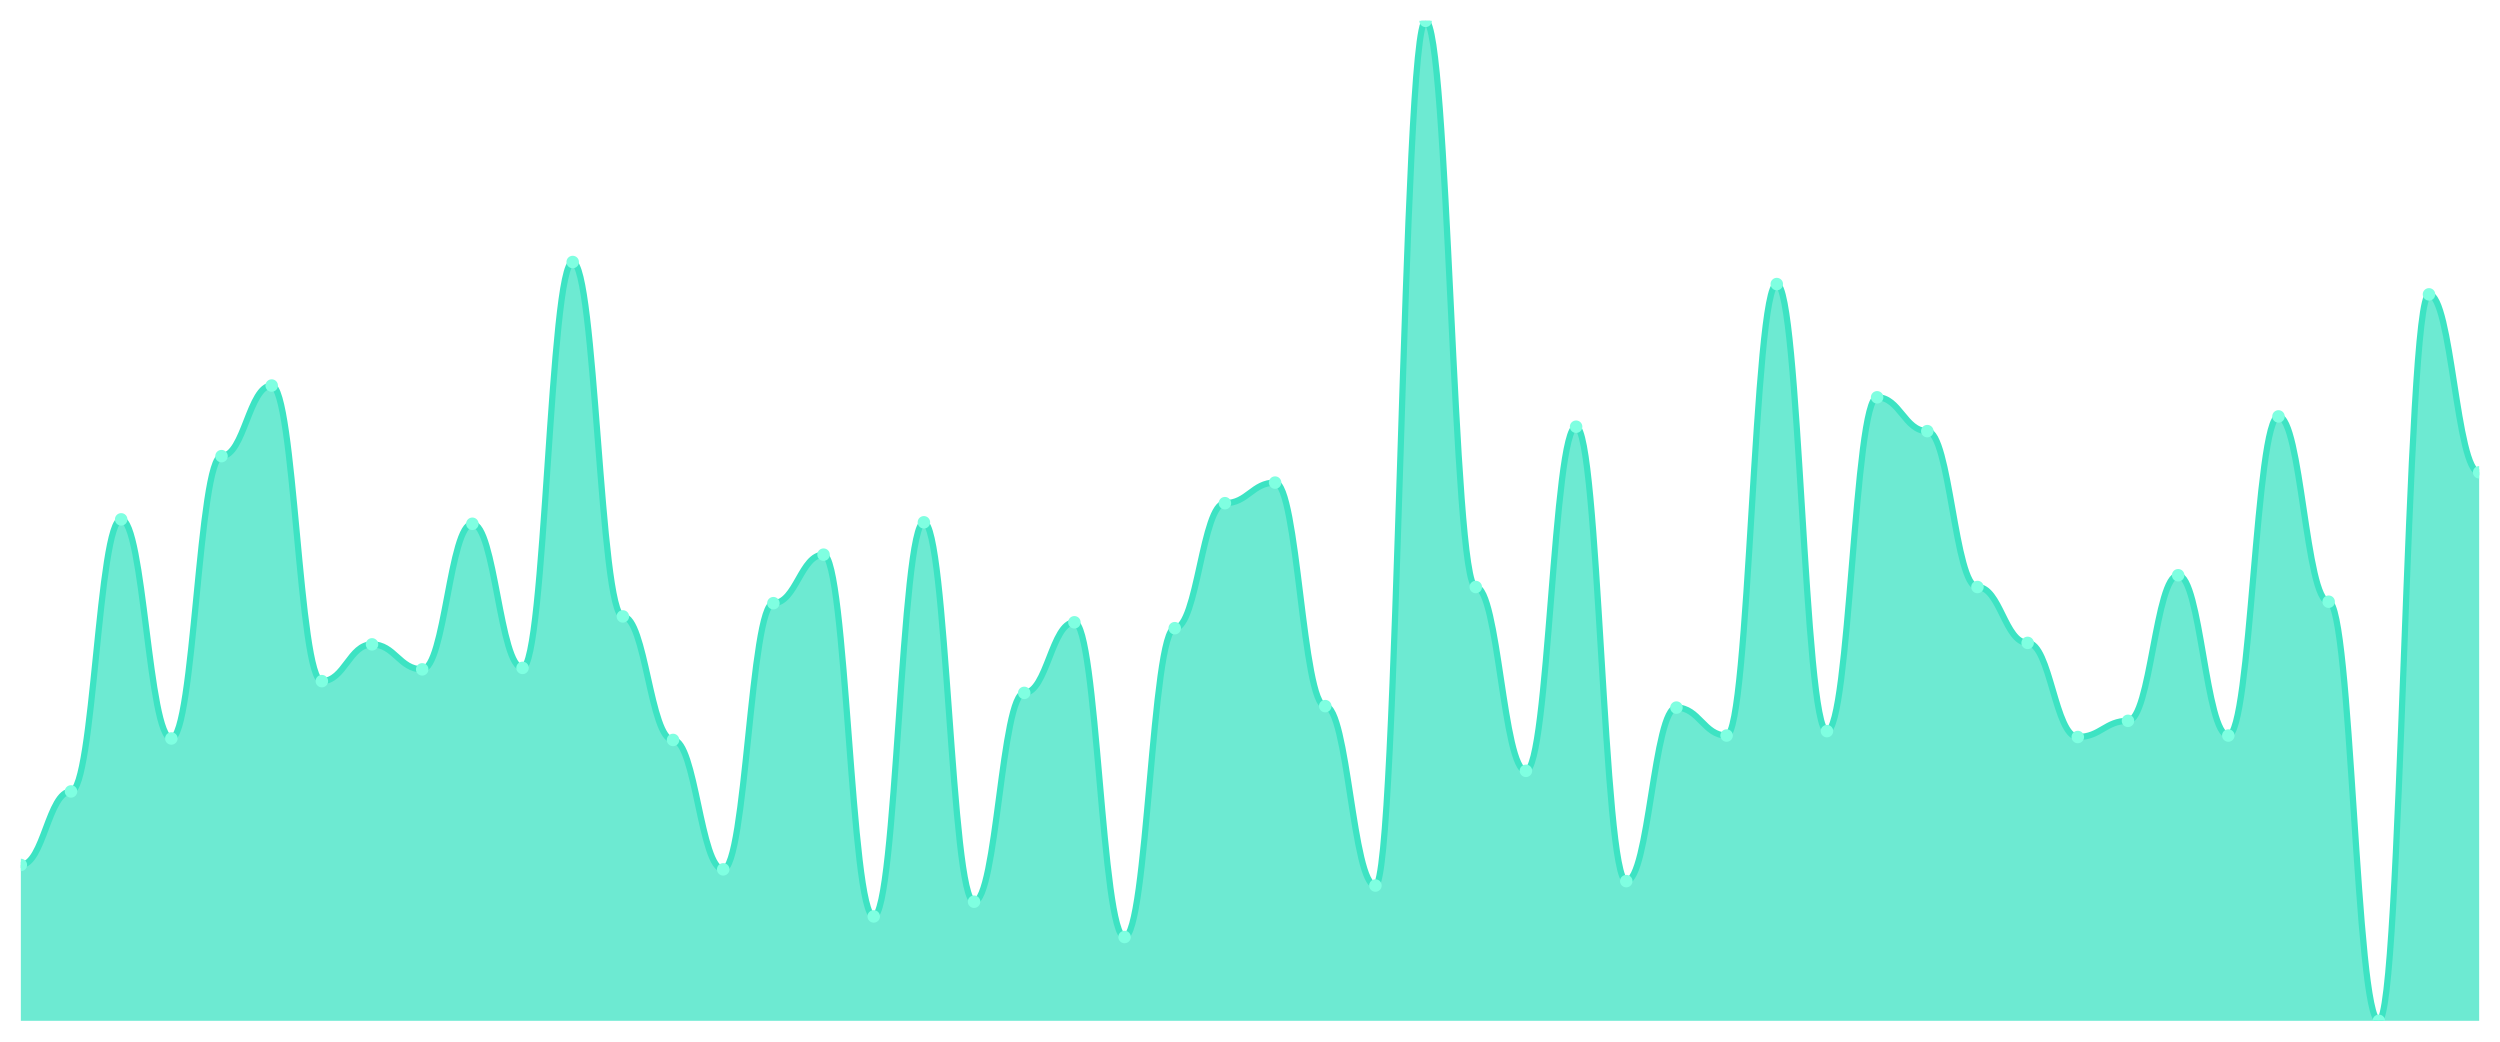
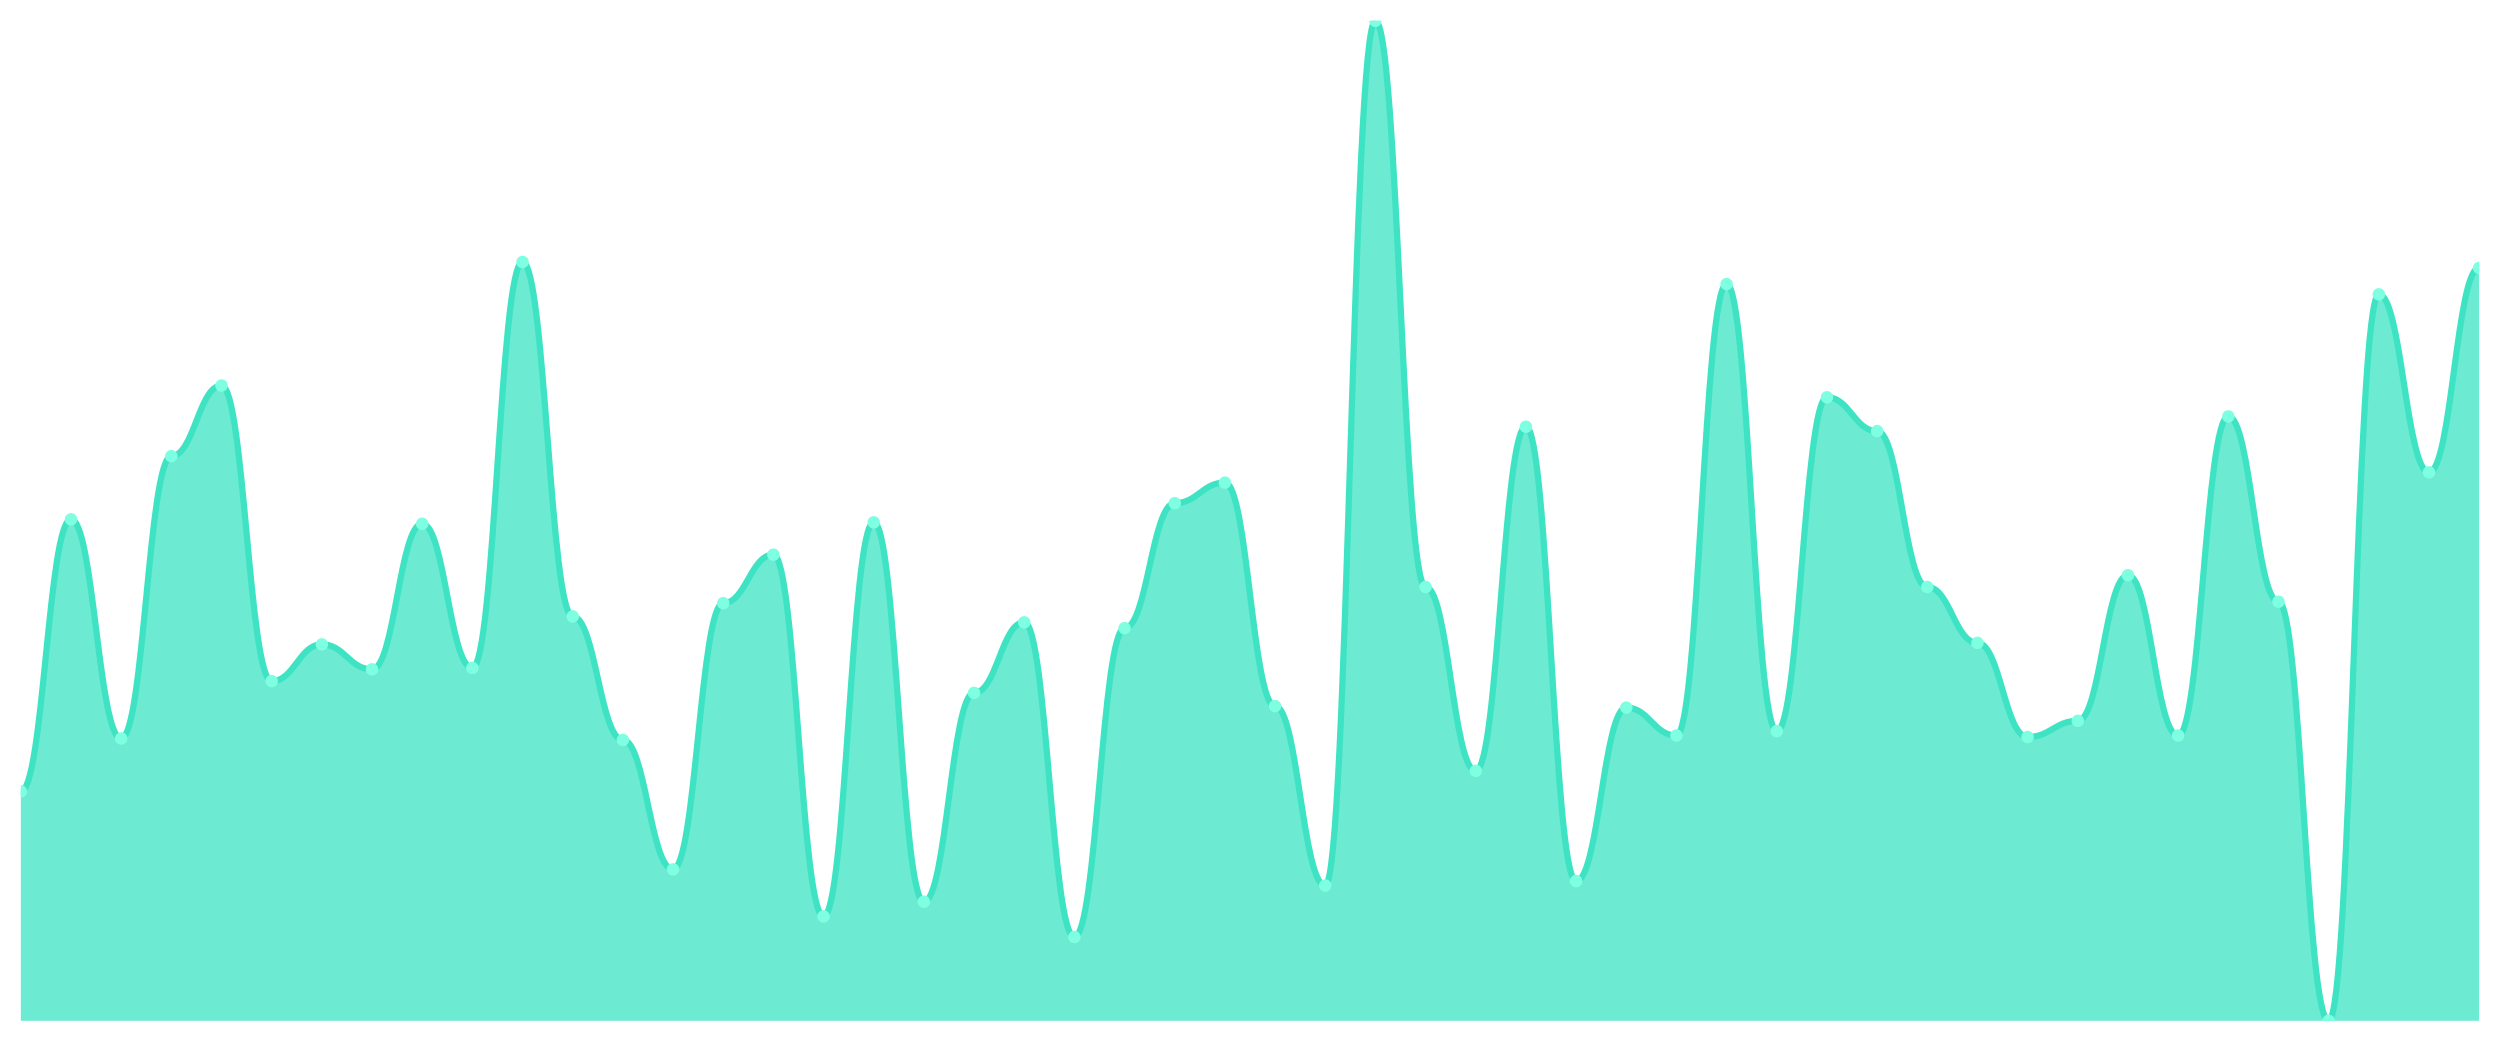
<svg xmlns="http://www.w3.org/2000/svg" viewBox="0 0 1200 500" width="1200" height="500">
  <defs>
    <clipPath id="c">
      <rect x="10" y="10" width="1180" height="480" />
    </clipPath>
  </defs>
  <rect width="1200" height="500" fill="none" />
  <g clip-path="url(#c)">
-     <path d="M 10,490 L 10,415.176 C 20.837,415.176 23.245,379.882 34.082,379.882 C 44.918,379.882 47.327,249.294 58.163,249.294 C 69,249.294 71.408,354.471 82.245,354.471 C 93.082,354.471 95.49,218.941 106.327,218.941 C 117.163,218.941 119.571,185.059 130.408,185.059 C 141.245,185.059 143.653,326.941 154.49,326.941 C 165.327,326.941 167.735,309.294 178.571,309.294 C 189.408,309.294 191.816,321.294 202.653,321.294 C 213.49,321.294 215.898,251.412 226.735,251.412 C 237.571,251.412 239.98,320.588 250.816,320.588 C 261.653,320.588 264.061,125.765 274.898,125.765 C 285.735,125.765 288.143,295.882 298.98,295.882 C 309.816,295.882 312.224,355.176 323.061,355.176 C 333.898,355.176 336.306,417.294 347.143,417.294 C 357.98,417.294 360.388,289.529 371.224,289.529 C 382.061,289.529 384.469,266.235 395.306,266.235 C 406.143,266.235 408.551,439.882 419.388,439.882 C 430.224,439.882 432.633,250.706 443.469,250.706 C 454.306,250.706 456.714,432.824 467.551,432.824 C 478.388,432.824 480.796,332.588 491.633,332.588 C 502.469,332.588 504.878,298.706 515.714,298.706 C 526.551,298.706 528.959,449.765 539.796,449.765 C 550.633,449.765 553.041,301.529 563.878,301.529 C 574.714,301.529 577.122,241.529 587.959,241.529 C 598.796,241.529 601.204,231.647 612.041,231.647 C 622.878,231.647 625.286,338.941 636.122,338.941 C 646.959,338.941 649.367,425.059 660.204,425.059 C 671.041,425.059 673.449,10 684.286,10 C 695.122,10 697.531,281.765 708.367,281.765 C 719.204,281.765 721.612,370 732.449,370 C 743.286,370 745.694,204.824 756.531,204.824 C 767.367,204.824 769.776,422.941 780.612,422.941 C 791.449,422.941 793.857,339.647 804.694,339.647 C 815.531,339.647 817.939,353.059 828.776,353.059 C 839.612,353.059 842.02,136.353 852.857,136.353 C 863.694,136.353 866.102,350.941 876.939,350.941 C 887.776,350.941 890.184,190.706 901.02,190.706 C 911.857,190.706 914.265,206.941 925.102,206.941 C 935.939,206.941 938.347,281.765 949.184,281.765 C 960.02,281.765 962.429,308.588 973.265,308.588 C 984.102,308.588 986.51,353.765 997.347,353.765 C 1008.184,353.765 1010.592,346 1021.429,346 C 1032.265,346 1034.673,276.118 1045.51,276.118 C 1056.347,276.118 1058.755,353.059 1069.592,353.059 C 1080.429,353.059 1082.837,199.882 1093.673,199.882 C 1104.51,199.882 1106.918,288.824 1117.755,288.824 C 1128.592,288.824 1131,490 1141.837,490 C 1152.673,490 1155.082,141.294 1165.918,141.294 C 1176.755,141.294 1179.163,226.706 1190,226.706 L 1190,490 Z" fill="rgba(61,227,195,0.75)" />
-     <path d="M 10,415.176 C 20.837,415.176 23.245,379.882 34.082,379.882 C 44.918,379.882 47.327,249.294 58.163,249.294 C 69,249.294 71.408,354.471 82.245,354.471 C 93.082,354.471 95.49,218.941 106.327,218.941 C 117.163,218.941 119.571,185.059 130.408,185.059 C 141.245,185.059 143.653,326.941 154.49,326.941 C 165.327,326.941 167.735,309.294 178.571,309.294 C 189.408,309.294 191.816,321.294 202.653,321.294 C 213.49,321.294 215.898,251.412 226.735,251.412 C 237.571,251.412 239.98,320.588 250.816,320.588 C 261.653,320.588 264.061,125.765 274.898,125.765 C 285.735,125.765 288.143,295.882 298.98,295.882 C 309.816,295.882 312.224,355.176 323.061,355.176 C 333.898,355.176 336.306,417.294 347.143,417.294 C 357.98,417.294 360.388,289.529 371.224,289.529 C 382.061,289.529 384.469,266.235 395.306,266.235 C 406.143,266.235 408.551,439.882 419.388,439.882 C 430.224,439.882 432.633,250.706 443.469,250.706 C 454.306,250.706 456.714,432.824 467.551,432.824 C 478.388,432.824 480.796,332.588 491.633,332.588 C 502.469,332.588 504.878,298.706 515.714,298.706 C 526.551,298.706 528.959,449.765 539.796,449.765 C 550.633,449.765 553.041,301.529 563.878,301.529 C 574.714,301.529 577.122,241.529 587.959,241.529 C 598.796,241.529 601.204,231.647 612.041,231.647 C 622.878,231.647 625.286,338.941 636.122,338.941 C 646.959,338.941 649.367,425.059 660.204,425.059 C 671.041,425.059 673.449,10 684.286,10 C 695.122,10 697.531,281.765 708.367,281.765 C 719.204,281.765 721.612,370 732.449,370 C 743.286,370 745.694,204.824 756.531,204.824 C 767.367,204.824 769.776,422.941 780.612,422.941 C 791.449,422.941 793.857,339.647 804.694,339.647 C 815.531,339.647 817.939,353.059 828.776,353.059 C 839.612,353.059 842.02,136.353 852.857,136.353 C 863.694,136.353 866.102,350.941 876.939,350.941 C 887.776,350.941 890.184,190.706 901.02,190.706 C 911.857,190.706 914.265,206.941 925.102,206.941 C 935.939,206.941 938.347,281.765 949.184,281.765 C 960.02,281.765 962.429,308.588 973.265,308.588 C 984.102,308.588 986.51,353.765 997.347,353.765 C 1008.184,353.765 1010.592,346 1021.429,346 C 1032.265,346 1034.673,276.118 1045.51,276.118 C 1056.347,276.118 1058.755,353.059 1069.592,353.059 C 1080.429,353.059 1082.837,199.882 1093.673,199.882 C 1104.51,199.882 1106.918,288.824 1117.755,288.824 C 1128.592,288.824 1131,490 1141.837,490 C 1152.673,490 1155.082,141.294 1165.918,141.294 C 1176.755,141.294 1179.163,226.706 1190,226.706" fill="none" stroke="#3de3c3" stroke-width="3" stroke-linecap="round" stroke-linejoin="round" />
-     <circle cx="10" cy="415.176" r="3" fill="#7fffe1" />
-     <circle cx="34.082" cy="379.882" r="3" fill="#7fffe1" />
-     <circle cx="58.163" cy="249.294" r="3" fill="#7fffe1" />
-     <circle cx="82.245" cy="354.471" r="3" fill="#7fffe1" />
-     <circle cx="106.327" cy="218.941" r="3" fill="#7fffe1" />
-     <circle cx="130.408" cy="185.059" r="3" fill="#7fffe1" />
-     <circle cx="154.49" cy="326.941" r="3" fill="#7fffe1" />
-     <circle cx="178.571" cy="309.294" r="3" fill="#7fffe1" />
-     <circle cx="202.653" cy="321.294" r="3" fill="#7fffe1" />
-     <circle cx="226.735" cy="251.412" r="3" fill="#7fffe1" />
-     <circle cx="250.816" cy="320.588" r="3" fill="#7fffe1" />
-     <circle cx="274.898" cy="125.765" r="3" fill="#7fffe1" />
-     <circle cx="298.98" cy="295.882" r="3" fill="#7fffe1" />
-     <circle cx="323.061" cy="355.176" r="3" fill="#7fffe1" />
-     <circle cx="347.143" cy="417.294" r="3" fill="#7fffe1" />
-     <circle cx="371.224" cy="289.529" r="3" fill="#7fffe1" />
-     <circle cx="395.306" cy="266.235" r="3" fill="#7fffe1" />
-     <circle cx="419.388" cy="439.882" r="3" fill="#7fffe1" />
-     <circle cx="443.469" cy="250.706" r="3" fill="#7fffe1" />
-     <circle cx="467.551" cy="432.824" r="3" fill="#7fffe1" />
-     <circle cx="491.633" cy="332.588" r="3" fill="#7fffe1" />
-     <circle cx="515.714" cy="298.706" r="3" fill="#7fffe1" />
-     <circle cx="539.796" cy="449.765" r="3" fill="#7fffe1" />
-     <circle cx="563.878" cy="301.529" r="3" fill="#7fffe1" />
-     <circle cx="587.959" cy="241.529" r="3" fill="#7fffe1" />
-     <circle cx="612.041" cy="231.647" r="3" fill="#7fffe1" />
-     <circle cx="636.122" cy="338.941" r="3" fill="#7fffe1" />
-     <circle cx="660.204" cy="425.059" r="3" fill="#7fffe1" />
-     <circle cx="684.286" cy="10" r="3" fill="#7fffe1" />
-     <circle cx="708.367" cy="281.765" r="3" fill="#7fffe1" />
-     <circle cx="732.449" cy="370" r="3" fill="#7fffe1" />
-     <circle cx="756.531" cy="204.824" r="3" fill="#7fffe1" />
-     <circle cx="780.612" cy="422.941" r="3" fill="#7fffe1" />
-     <circle cx="804.694" cy="339.647" r="3" fill="#7fffe1" />
-     <circle cx="828.776" cy="353.059" r="3" fill="#7fffe1" />
-     <circle cx="852.857" cy="136.353" r="3" fill="#7fffe1" />
-     <circle cx="876.939" cy="350.941" r="3" fill="#7fffe1" />
-     <circle cx="901.02" cy="190.706" r="3" fill="#7fffe1" />
-     <circle cx="925.102" cy="206.941" r="3" fill="#7fffe1" />
-     <circle cx="949.184" cy="281.765" r="3" fill="#7fffe1" />
-     <circle cx="973.265" cy="308.588" r="3" fill="#7fffe1" />
-     <circle cx="997.347" cy="353.765" r="3" fill="#7fffe1" />
-     <circle cx="1021.429" cy="346" r="3" fill="#7fffe1" />
-     <circle cx="1045.51" cy="276.118" r="3" fill="#7fffe1" />
-     <circle cx="1069.592" cy="353.059" r="3" fill="#7fffe1" />
-     <circle cx="1093.673" cy="199.882" r="3" fill="#7fffe1" />
-     <circle cx="1117.755" cy="288.824" r="3" fill="#7fffe1" />
-     <circle cx="1141.837" cy="490" r="3" fill="#7fffe1" />
-     <circle cx="1165.918" cy="141.294" r="3" fill="#7fffe1" />
-     <circle cx="1190" cy="226.706" r="3" fill="#7fffe1" />
+     <path d="M 10,490 L 10,379.882 C 20.837,379.882 23.245,249.294 34.082,249.294 C 44.918,249.294 47.327,354.471 58.163,354.471 C 69,354.471 71.408,218.941 82.245,218.941 C 93.082,218.941 95.49,185.059 106.327,185.059 C 117.163,185.059 119.571,326.941 130.408,326.941 C 141.245,326.941 143.653,309.294 154.49,309.294 C 165.327,309.294 167.735,321.294 178.571,321.294 C 189.408,321.294 191.816,251.412 202.653,251.412 C 213.49,251.412 215.898,320.588 226.735,320.588 C 237.571,320.588 239.98,125.765 250.816,125.765 C 261.653,125.765 264.061,295.882 274.898,295.882 C 285.735,295.882 288.143,355.176 298.98,355.176 C 309.816,355.176 312.224,417.294 323.061,417.294 C 333.898,417.294 336.306,289.529 347.143,289.529 C 357.98,289.529 360.388,266.235 371.224,266.235 C 382.061,266.235 384.469,439.882 395.306,439.882 C 406.143,439.882 408.551,250.706 419.388,250.706 C 430.224,250.706 432.633,432.824 443.469,432.824 C 454.306,432.824 456.714,332.588 467.551,332.588 C 478.388,332.588 480.796,298.706 491.633,298.706 C 502.469,298.706 504.878,449.765 515.714,449.765 C 526.551,449.765 528.959,301.529 539.796,301.529 C 550.633,301.529 553.041,241.529 563.878,241.529 C 574.714,241.529 577.122,231.647 587.959,231.647 C 598.796,231.647 601.204,338.941 612.041,338.941 C 622.878,338.941 625.286,425.059 636.122,425.059 C 646.959,425.059 649.367,10 660.204,10 C 671.041,10 673.449,281.765 684.286,281.765 C 695.122,281.765 697.531,370 708.367,370 C 719.204,370 721.612,204.824 732.449,204.824 C 743.286,204.824 745.694,422.941 756.531,422.941 C 767.367,422.941 769.776,339.647 780.612,339.647 C 791.449,339.647 793.857,353.059 804.694,353.059 C 815.531,353.059 817.939,136.353 828.776,136.353 C 839.612,136.353 842.02,350.941 852.857,350.941 C 863.694,350.941 866.102,190.706 876.939,190.706 C 887.776,190.706 890.184,206.941 901.02,206.941 C 911.857,206.941 914.265,281.765 925.102,281.765 C 935.939,281.765 938.347,308.588 949.184,308.588 C 960.02,308.588 962.429,353.765 973.265,353.765 C 984.102,353.765 986.51,346 997.347,346 C 1008.184,346 1010.592,276.118 1021.429,276.118 C 1032.265,276.118 1034.673,353.059 1045.51,353.059 C 1056.347,353.059 1058.755,199.882 1069.592,199.882 C 1080.429,199.882 1082.837,288.824 1093.673,288.824 C 1104.51,288.824 1106.918,490 1117.755,490 C 1128.592,490 1131,141.294 1141.837,141.294 C 1152.673,141.294 1155.082,226.706 1165.918,226.706 C 1176.755,226.706 1179.163,128.588 1190,128.588 L 1190,490 Z" fill="rgba(61,227,195,0.75)" />
+     <path d="M 10,379.882 C 20.837,379.882 23.245,249.294 34.082,249.294 C 44.918,249.294 47.327,354.471 58.163,354.471 C 69,354.471 71.408,218.941 82.245,218.941 C 93.082,218.941 95.49,185.059 106.327,185.059 C 117.163,185.059 119.571,326.941 130.408,326.941 C 141.245,326.941 143.653,309.294 154.49,309.294 C 165.327,309.294 167.735,321.294 178.571,321.294 C 189.408,321.294 191.816,251.412 202.653,251.412 C 213.49,251.412 215.898,320.588 226.735,320.588 C 237.571,320.588 239.98,125.765 250.816,125.765 C 261.653,125.765 264.061,295.882 274.898,295.882 C 285.735,295.882 288.143,355.176 298.98,355.176 C 309.816,355.176 312.224,417.294 323.061,417.294 C 333.898,417.294 336.306,289.529 347.143,289.529 C 357.98,289.529 360.388,266.235 371.224,266.235 C 382.061,266.235 384.469,439.882 395.306,439.882 C 406.143,439.882 408.551,250.706 419.388,250.706 C 430.224,250.706 432.633,432.824 443.469,432.824 C 454.306,432.824 456.714,332.588 467.551,332.588 C 478.388,332.588 480.796,298.706 491.633,298.706 C 502.469,298.706 504.878,449.765 515.714,449.765 C 526.551,449.765 528.959,301.529 539.796,301.529 C 550.633,301.529 553.041,241.529 563.878,241.529 C 574.714,241.529 577.122,231.647 587.959,231.647 C 598.796,231.647 601.204,338.941 612.041,338.941 C 622.878,338.941 625.286,425.059 636.122,425.059 C 646.959,425.059 649.367,10 660.204,10 C 671.041,10 673.449,281.765 684.286,281.765 C 695.122,281.765 697.531,370 708.367,370 C 719.204,370 721.612,204.824 732.449,204.824 C 743.286,204.824 745.694,422.941 756.531,422.941 C 767.367,422.941 769.776,339.647 780.612,339.647 C 791.449,339.647 793.857,353.059 804.694,353.059 C 815.531,353.059 817.939,136.353 828.776,136.353 C 839.612,136.353 842.02,350.941 852.857,350.941 C 863.694,350.941 866.102,190.706 876.939,190.706 C 887.776,190.706 890.184,206.941 901.02,206.941 C 911.857,206.941 914.265,281.765 925.102,281.765 C 935.939,281.765 938.347,308.588 949.184,308.588 C 960.02,308.588 962.429,353.765 973.265,353.765 C 984.102,353.765 986.51,346 997.347,346 C 1008.184,346 1010.592,276.118 1021.429,276.118 C 1032.265,276.118 1034.673,353.059 1045.51,353.059 C 1056.347,353.059 1058.755,199.882 1069.592,199.882 C 1080.429,199.882 1082.837,288.824 1093.673,288.824 C 1104.51,288.824 1106.918,490 1117.755,490 C 1128.592,490 1131,141.294 1141.837,141.294 C 1152.673,141.294 1155.082,226.706 1165.918,226.706 C 1176.755,226.706 1179.163,128.588 1190,128.588" fill="none" stroke="#3de3c3" stroke-width="3" stroke-linecap="round" stroke-linejoin="round" />
+     <circle cx="10" cy="379.882" r="3" fill="#7fffe1" />
+     <circle cx="34.082" cy="249.294" r="3" fill="#7fffe1" />
+     <circle cx="58.163" cy="354.471" r="3" fill="#7fffe1" />
+     <circle cx="82.245" cy="218.941" r="3" fill="#7fffe1" />
+     <circle cx="106.327" cy="185.059" r="3" fill="#7fffe1" />
+     <circle cx="130.408" cy="326.941" r="3" fill="#7fffe1" />
+     <circle cx="154.49" cy="309.294" r="3" fill="#7fffe1" />
+     <circle cx="178.571" cy="321.294" r="3" fill="#7fffe1" />
+     <circle cx="202.653" cy="251.412" r="3" fill="#7fffe1" />
+     <circle cx="226.735" cy="320.588" r="3" fill="#7fffe1" />
+     <circle cx="250.816" cy="125.765" r="3" fill="#7fffe1" />
+     <circle cx="274.898" cy="295.882" r="3" fill="#7fffe1" />
+     <circle cx="298.98" cy="355.176" r="3" fill="#7fffe1" />
+     <circle cx="323.061" cy="417.294" r="3" fill="#7fffe1" />
+     <circle cx="347.143" cy="289.529" r="3" fill="#7fffe1" />
+     <circle cx="371.224" cy="266.235" r="3" fill="#7fffe1" />
+     <circle cx="395.306" cy="439.882" r="3" fill="#7fffe1" />
+     <circle cx="419.388" cy="250.706" r="3" fill="#7fffe1" />
+     <circle cx="443.469" cy="432.824" r="3" fill="#7fffe1" />
+     <circle cx="467.551" cy="332.588" r="3" fill="#7fffe1" />
+     <circle cx="491.633" cy="298.706" r="3" fill="#7fffe1" />
+     <circle cx="515.714" cy="449.765" r="3" fill="#7fffe1" />
+     <circle cx="539.796" cy="301.529" r="3" fill="#7fffe1" />
+     <circle cx="563.878" cy="241.529" r="3" fill="#7fffe1" />
+     <circle cx="587.959" cy="231.647" r="3" fill="#7fffe1" />
+     <circle cx="612.041" cy="338.941" r="3" fill="#7fffe1" />
+     <circle cx="636.122" cy="425.059" r="3" fill="#7fffe1" />
+     <circle cx="660.204" cy="10" r="3" fill="#7fffe1" />
+     <circle cx="684.286" cy="281.765" r="3" fill="#7fffe1" />
+     <circle cx="708.367" cy="370" r="3" fill="#7fffe1" />
+     <circle cx="732.449" cy="204.824" r="3" fill="#7fffe1" />
+     <circle cx="756.531" cy="422.941" r="3" fill="#7fffe1" />
+     <circle cx="780.612" cy="339.647" r="3" fill="#7fffe1" />
+     <circle cx="804.694" cy="353.059" r="3" fill="#7fffe1" />
+     <circle cx="828.776" cy="136.353" r="3" fill="#7fffe1" />
+     <circle cx="852.857" cy="350.941" r="3" fill="#7fffe1" />
+     <circle cx="876.939" cy="190.706" r="3" fill="#7fffe1" />
+     <circle cx="901.02" cy="206.941" r="3" fill="#7fffe1" />
+     <circle cx="925.102" cy="281.765" r="3" fill="#7fffe1" />
+     <circle cx="949.184" cy="308.588" r="3" fill="#7fffe1" />
+     <circle cx="973.265" cy="353.765" r="3" fill="#7fffe1" />
+     <circle cx="997.347" cy="346" r="3" fill="#7fffe1" />
+     <circle cx="1021.429" cy="276.118" r="3" fill="#7fffe1" />
+     <circle cx="1045.51" cy="353.059" r="3" fill="#7fffe1" />
+     <circle cx="1069.592" cy="199.882" r="3" fill="#7fffe1" />
+     <circle cx="1093.673" cy="288.824" r="3" fill="#7fffe1" />
+     <circle cx="1117.755" cy="490" r="3" fill="#7fffe1" />
+     <circle cx="1141.837" cy="141.294" r="3" fill="#7fffe1" />
+     <circle cx="1165.918" cy="226.706" r="3" fill="#7fffe1" />
+     <circle cx="1190" cy="128.588" r="3" fill="#7fffe1" />
  </g>
</svg>
